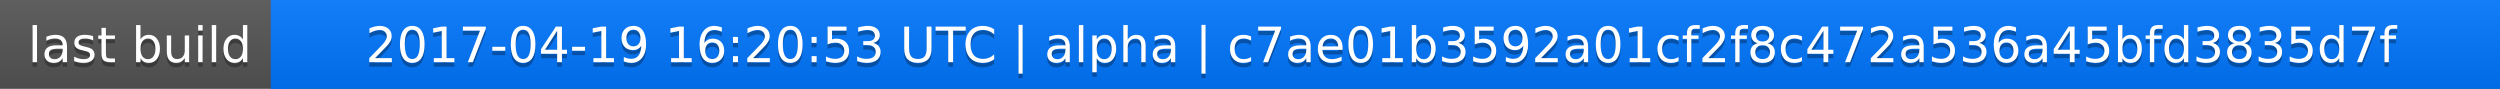
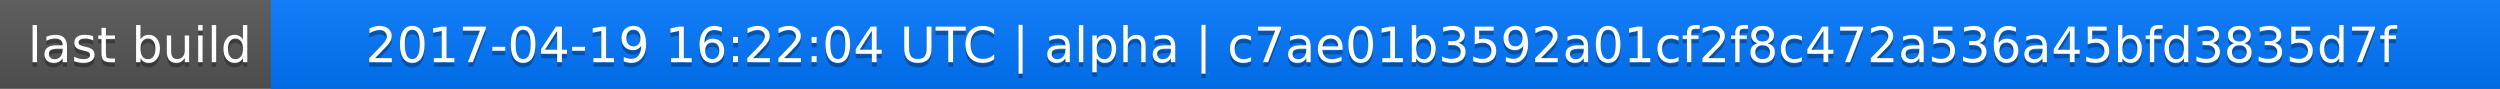
<svg xmlns="http://www.w3.org/2000/svg" width="563" height="20">
  <linearGradient id="a" x2="0" y2="100%">
    <stop offset="0" stop-color="#bbb" stop-opacity=".1" />
    <stop offset="1" stop-opacity=".1" />
  </linearGradient>
  <rect rx="0" width="563" height="20" fill="#555" />
  <rect rx="0" x="61" width="502" height="20" fill="#07f" />
  <path fill="#07f" d="M61 0h4v20h-4z" />
  <rect rx="0" width="563" height="20" fill="url(#a)" />
  <g fill="#fff" text-anchor="middle" font-family="DejaVu Sans,Verdana,Geneva,sans-serif" font-size="11">
    <text x="31.5" y="15" fill="#010101" fill-opacity=".3">last build</text>
    <text x="31.5" y="14">last build</text>
-     <text x="311" y="15" fill="#010101" fill-opacity=".3">2017-04-19 16:20:53 UTC | alpha | c7ae01b3592a01cf2f8c472a536a45bfd3835d7f</text>
-     <text x="311" y="14">2017-04-19 16:20:53 UTC | alpha | c7ae01b3592a01cf2f8c472a536a45bfd3835d7f</text>
+     <text x="311" y="15" fill="#010101" fill-opacity=".3">2017-04-19 16:22:04 UTC | alpha | c7ae01b3592a01cf2f8c472a536a45bfd3835d7f</text>
+     <text x="311" y="14">2017-04-19 16:22:04 UTC | alpha | c7ae01b3592a01cf2f8c472a536a45bfd3835d7f</text>
  </g>
</svg>
